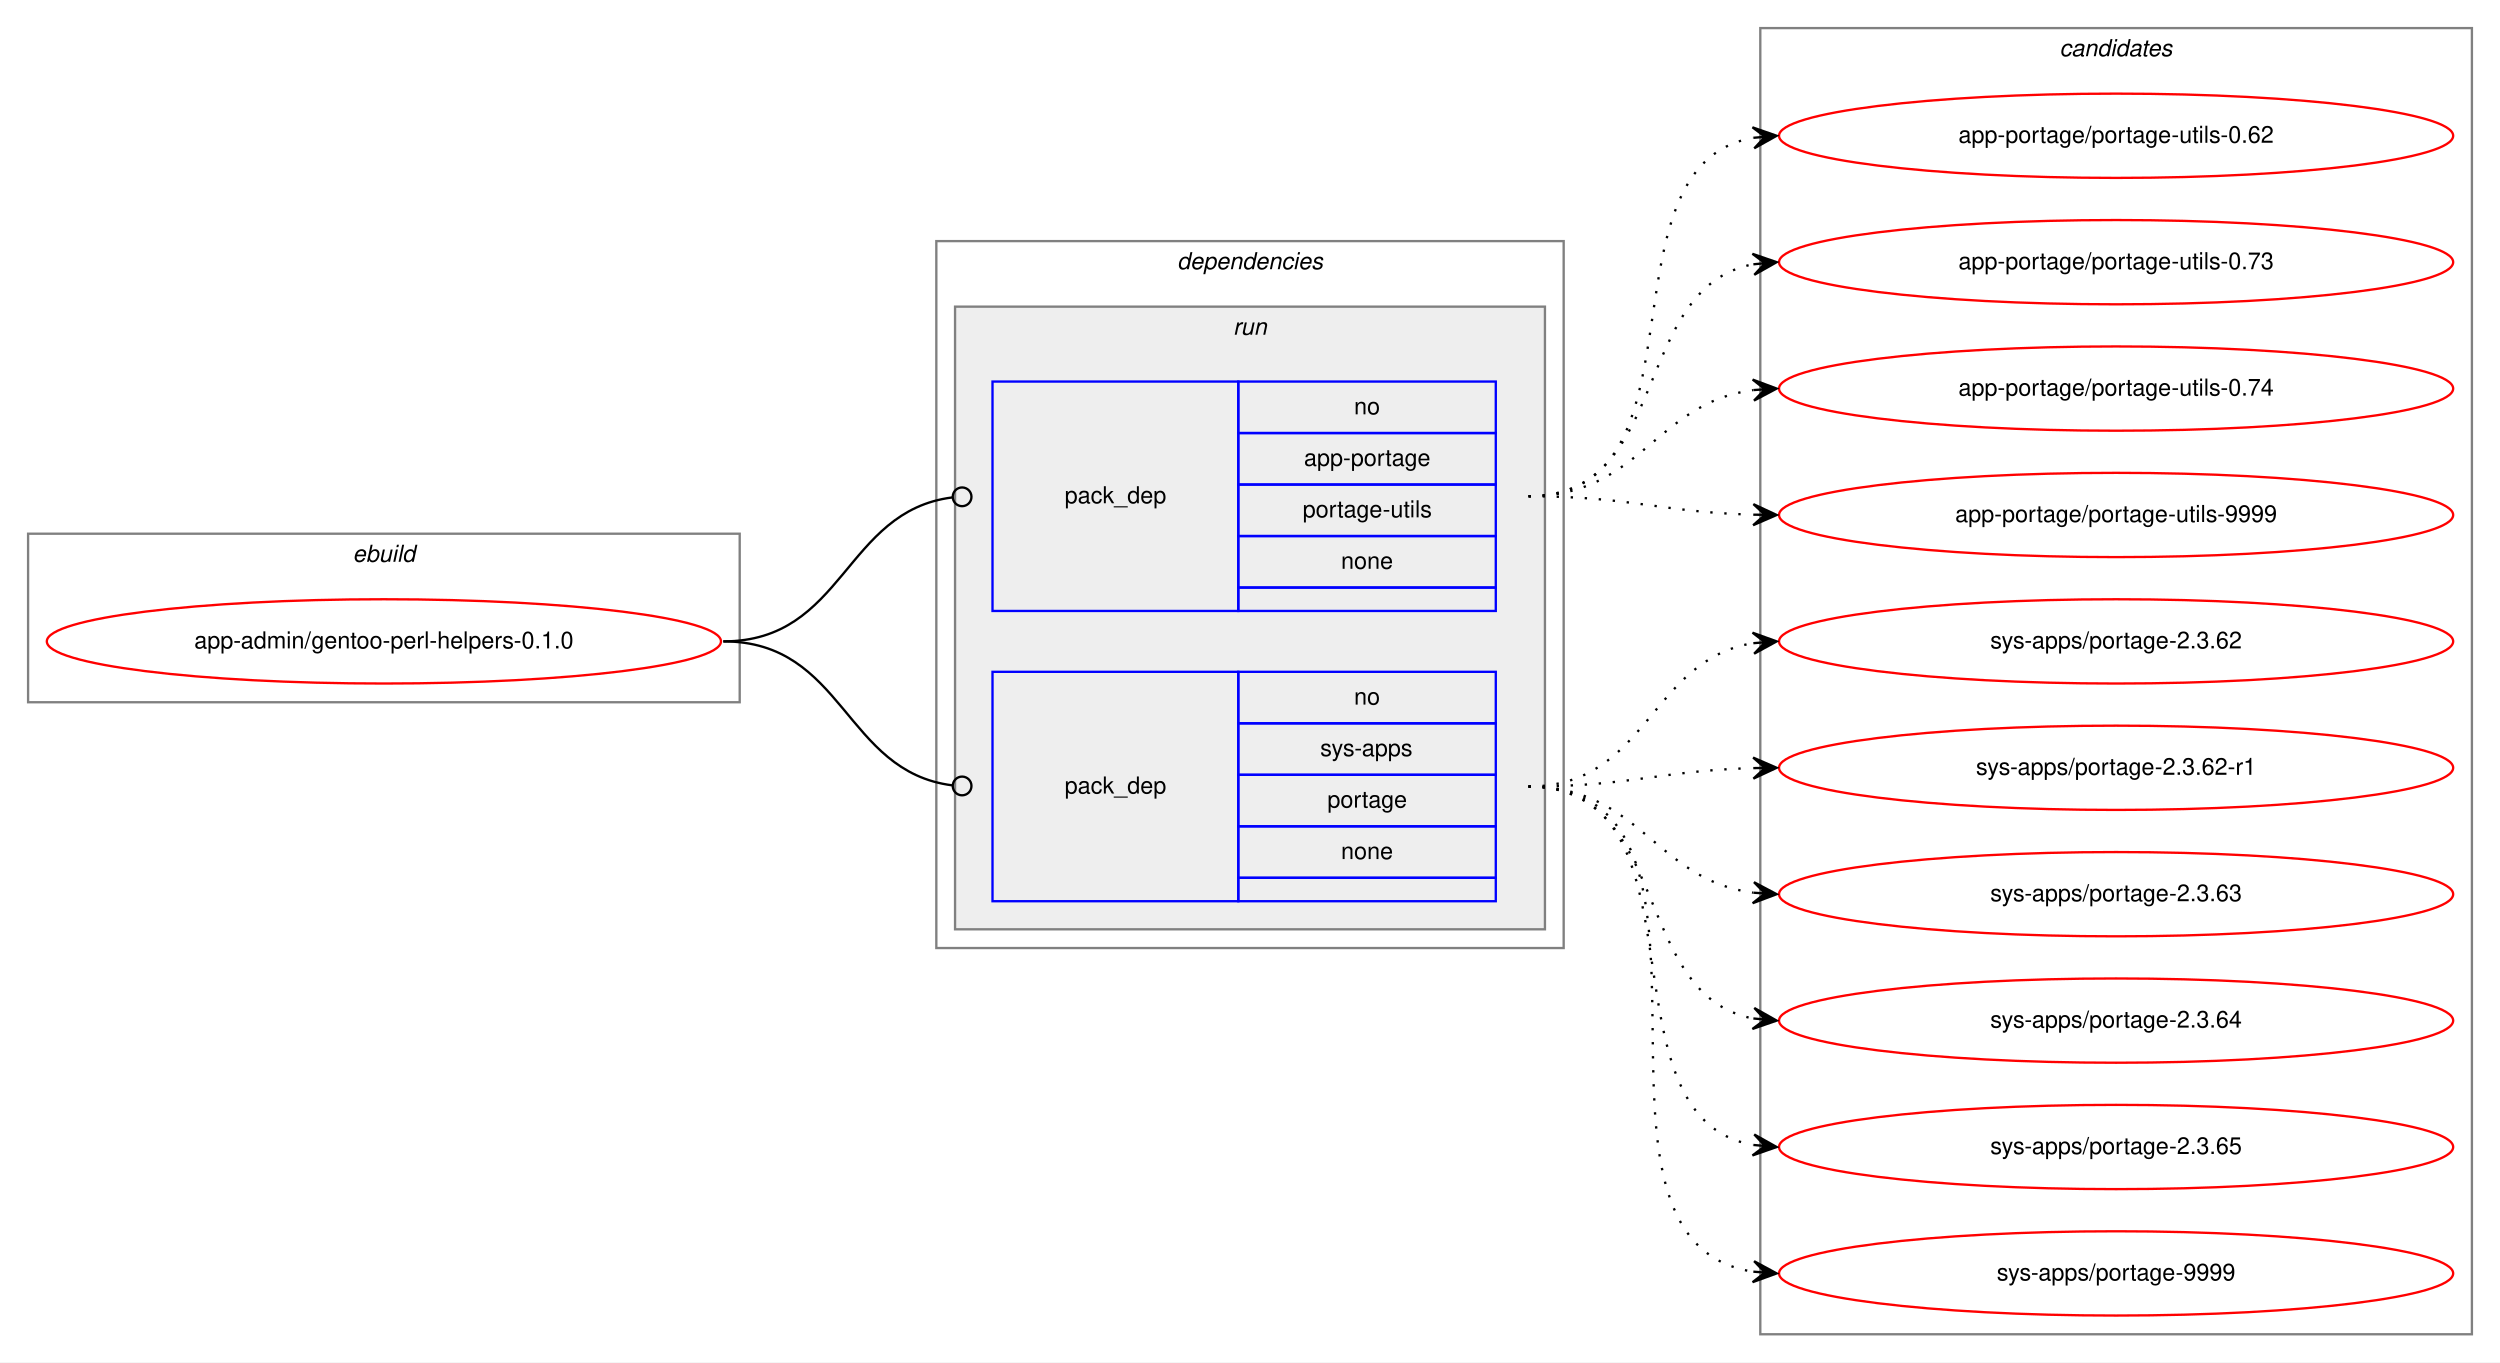
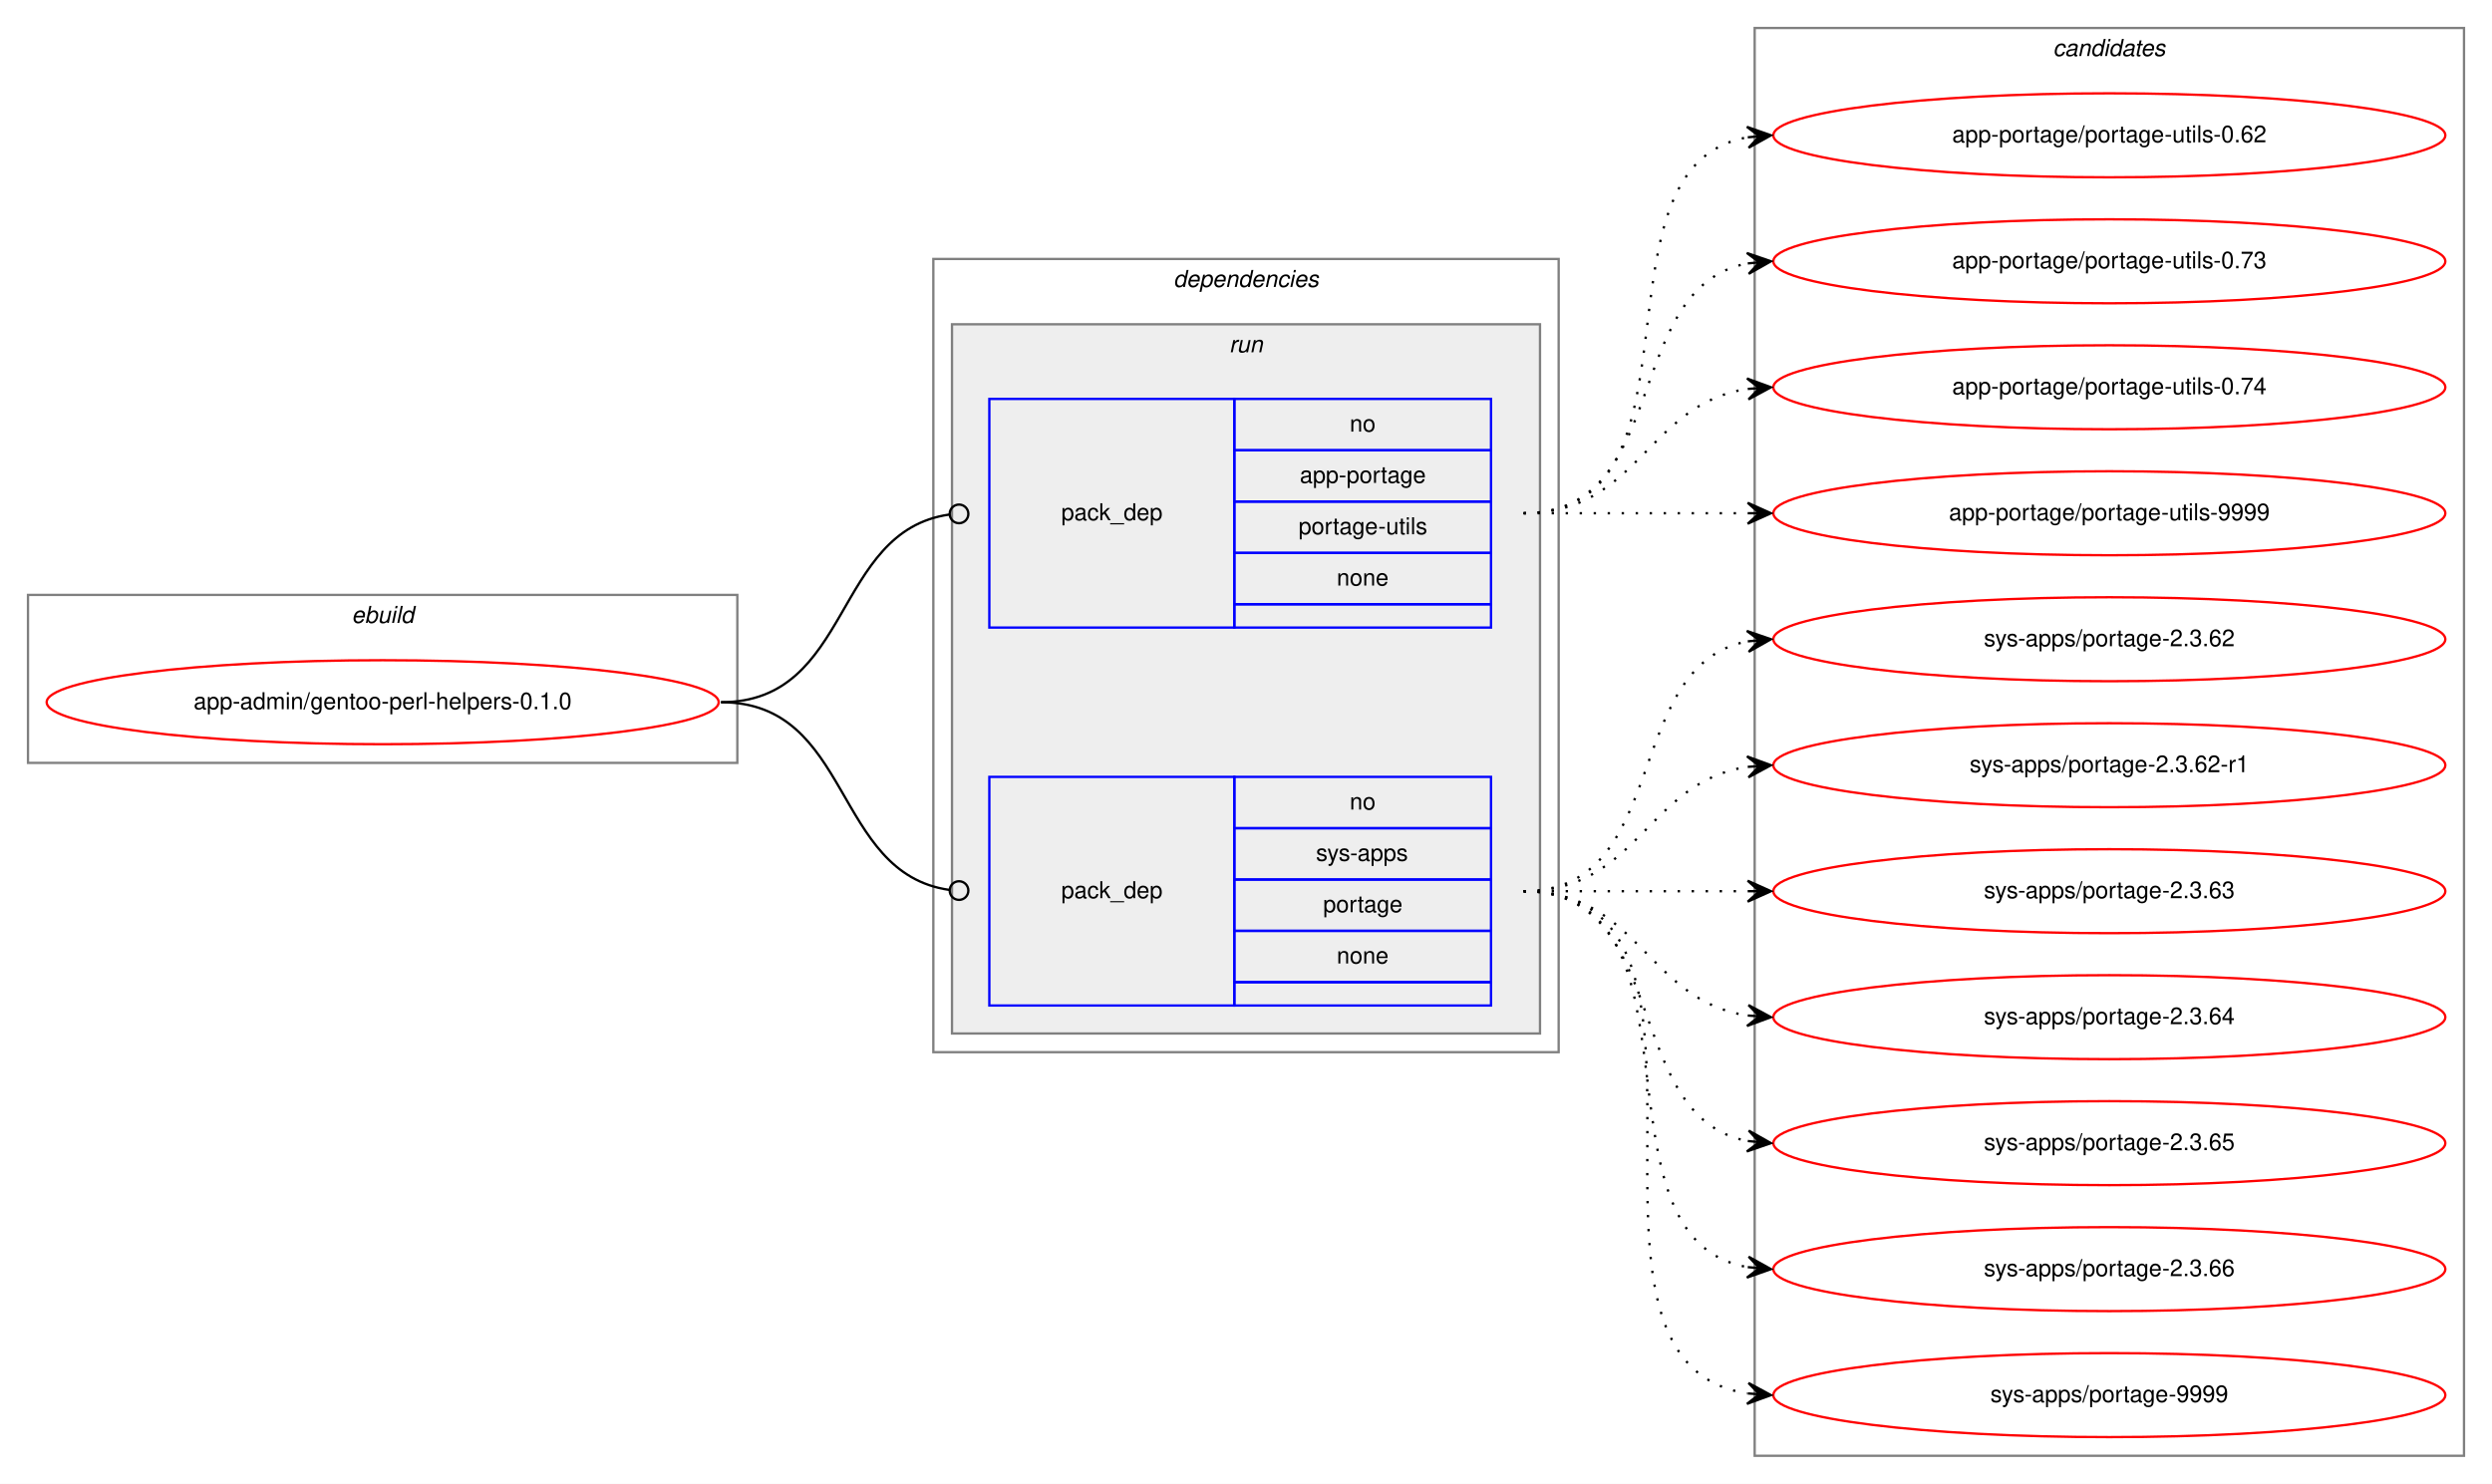
- <svg xmlns="http://www.w3.org/2000/svg" xmlns:xlink="http://www.w3.org/1999/xlink" width="1068pt" height="582pt" viewBox="0.00 0.00 1068.00 582.00">
-   <g id="graph0" class="graph" transform="scale(1 1) rotate(0) translate(4 578)">
-     <polygon fill="white" stroke="transparent" points="-4,4 -4,-578 1064,-578 1064,4 -4,4" />
+ <svg xmlns="http://www.w3.org/2000/svg" xmlns:xlink="http://www.w3.org/1999/xlink" width="1068pt" height="636pt" viewBox="0.00 0.00 1068.00 636.00">
+   <g id="graph0" class="graph" transform="scale(1 1) rotate(0) translate(4 632)">
+     <polygon fill="white" stroke="transparent" points="-4,4 -4,-632 1064,-632 1064,4 -4,4" />
    <g id="clust1" class="cluster">
-       <polygon fill="none" stroke="gray" points="8,-278 8,-350 312,-350 312,-278 8,-278" />
-       <text text-anchor="start" x="146.66" y="-338" font-family="Helvetica,sans-Serif" font-style="italic" font-size="10.00">ebuild</text>
+       <polygon fill="none" stroke="gray" points="8,-305 8,-377 312,-377 312,-305 8,-305" />
+       <text text-anchor="start" x="146.66" y="-365" font-family="Helvetica,sans-Serif" font-style="italic" font-size="10.00">ebuild</text>
    </g>
    <g id="clust2" class="cluster">
-       <polygon fill="none" stroke="gray" points="396,-173 396,-475 664,-475 664,-173 396,-173" />
-       <text text-anchor="start" x="498.88" y="-463" font-family="Helvetica,sans-Serif" font-style="italic" font-size="10.00">dependencies</text>
+       <polygon fill="none" stroke="gray" points="396,-181 396,-521 664,-521 664,-181 396,-181" />
+       <text text-anchor="start" x="498.88" y="-509" font-family="Helvetica,sans-Serif" font-style="italic" font-size="10.00">dependencies</text>
    </g>
    <g id="clust5" class="cluster">
-       <polygon fill="#eeeeee" stroke="gray" points="404,-181 404,-447 656,-447 656,-181 404,-181" />
-       <text text-anchor="start" x="522.78" y="-435" font-family="Helvetica,sans-Serif" font-style="italic" font-size="10.00">run</text>
+       <polygon fill="#eeeeee" stroke="gray" points="404,-189 404,-493 656,-493 656,-189 404,-189" />
+       <text text-anchor="start" x="522.78" y="-481" font-family="Helvetica,sans-Serif" font-style="italic" font-size="10.00">run</text>
    </g>
    <g id="clust8" class="cluster">
-       <polygon fill="none" stroke="gray" points="748,-8 748,-566 1052,-566 1052,-8 748,-8" />
-       <text text-anchor="start" x="875.82" y="-554" font-family="Helvetica,sans-Serif" font-style="italic" font-size="10.00">candidates</text>
+       <polygon fill="none" stroke="gray" points="748,-8 748,-620 1052,-620 1052,-8 748,-8" />
+       <text text-anchor="start" x="875.82" y="-608" font-family="Helvetica,sans-Serif" font-style="italic" font-size="10.00">candidates</text>
    </g>
    <g id="node1" class="node">
      <g id="a_node1">
        <a xlink:href="../app-admin/gentoo-perl-helpers-0.1.0.svg" xlink:title="app-admin/gentoo-perl-helpers-0.1.0">
-           <ellipse fill="none" stroke="red" cx="160" cy="-304" rx="144" ry="18" />
-           <text text-anchor="middle" x="160" y="-301" font-family="Helvetica,sans-Serif" font-size="10.00">app-admin/gentoo-perl-helpers-0.1.0</text>
+           <ellipse fill="none" stroke="red" cx="160" cy="-331" rx="144" ry="18" />
+           <text text-anchor="middle" x="160" y="-328" font-family="Helvetica,sans-Serif" font-size="10.00">app-admin/gentoo-perl-helpers-0.1.0</text>
        </a>
      </g>
    </g>
    <g id="node2" class="node">
-       <polygon fill="none" stroke="blue" points="420,-317 420,-415 525,-415 525,-317 420,-317" />
-       <text text-anchor="start" x="450.82" y="-363" font-family="Helvetica,sans-Serif" font-size="10.00">pack_dep</text>
-       <polygon fill="none" stroke="blue" points="525,-393 525,-415 635,-415 635,-393 525,-393" />
-       <text text-anchor="start" x="574.44" y="-401" font-family="Helvetica,sans-Serif" font-size="10.00">no</text>
-       <polygon fill="none" stroke="blue" points="525,-371 525,-393 635,-393 635,-371 525,-371" />
-       <text text-anchor="start" x="553.05" y="-379" font-family="Helvetica,sans-Serif" font-size="10.00">app-portage</text>
-       <polygon fill="none" stroke="blue" points="525,-349 525,-371 635,-371 635,-349 525,-349" />
-       <text text-anchor="start" x="552.5" y="-357" font-family="Helvetica,sans-Serif" font-size="10.00">portage-utils</text>
-       <polygon fill="none" stroke="blue" points="525,-327 525,-349 635,-349 635,-327 525,-327" />
-       <text text-anchor="start" x="568.88" y="-335" font-family="Helvetica,sans-Serif" font-size="10.00">none</text>
-       <polygon fill="none" stroke="blue" points="525,-317 525,-327 635,-327 635,-317 525,-317" />
+       <polygon fill="none" stroke="blue" points="420,-363 420,-461 525,-461 525,-363 420,-363" />
+       <text text-anchor="start" x="450.82" y="-409" font-family="Helvetica,sans-Serif" font-size="10.00">pack_dep</text>
+       <polygon fill="none" stroke="blue" points="525,-439 525,-461 635,-461 635,-439 525,-439" />
+       <text text-anchor="start" x="574.44" y="-447" font-family="Helvetica,sans-Serif" font-size="10.00">no</text>
+       <polygon fill="none" stroke="blue" points="525,-417 525,-439 635,-439 635,-417 525,-417" />
+       <text text-anchor="start" x="553.05" y="-425" font-family="Helvetica,sans-Serif" font-size="10.00">app-portage</text>
+       <polygon fill="none" stroke="blue" points="525,-395 525,-417 635,-417 635,-395 525,-395" />
+       <text text-anchor="start" x="552.5" y="-403" font-family="Helvetica,sans-Serif" font-size="10.00">portage-utils</text>
+       <polygon fill="none" stroke="blue" points="525,-373 525,-395 635,-395 635,-373 525,-373" />
+       <text text-anchor="start" x="568.88" y="-381" font-family="Helvetica,sans-Serif" font-size="10.00">none</text>
+       <polygon fill="none" stroke="blue" points="525,-363 525,-373 635,-373 635,-363 525,-363" />
    </g>
    <g id="edge1" class="edge">
-       <path fill="none" stroke="black" d="M305,-304C356.7,-304 356.59,-359.63 402.83,-365.5" />
-       <ellipse fill="none" stroke="black" cx="407.01" cy="-365.76" rx="4" ry="4" />
+       <path fill="none" stroke="black" d="M305,-331C361.4,-331 352.77,-404.28 402.81,-411.44" />
+       <ellipse fill="none" stroke="black" cx="407.01" cy="-411.73" rx="4" ry="4" />
    </g>
    <g id="node3" class="node">
-       <polygon fill="none" stroke="blue" points="420,-193 420,-291 525,-291 525,-193 420,-193" />
-       <text text-anchor="start" x="450.82" y="-239" font-family="Helvetica,sans-Serif" font-size="10.00">pack_dep</text>
-       <polygon fill="none" stroke="blue" points="525,-269 525,-291 635,-291 635,-269 525,-269" />
-       <text text-anchor="start" x="574.44" y="-277" font-family="Helvetica,sans-Serif" font-size="10.00">no</text>
-       <polygon fill="none" stroke="blue" points="525,-247 525,-269 635,-269 635,-247 525,-247" />
-       <text text-anchor="start" x="560" y="-255" font-family="Helvetica,sans-Serif" font-size="10.00">sys-apps</text>
-       <polygon fill="none" stroke="blue" points="525,-225 525,-247 635,-247 635,-225 525,-225" />
-       <text text-anchor="start" x="563.05" y="-233" font-family="Helvetica,sans-Serif" font-size="10.00">portage</text>
-       <polygon fill="none" stroke="blue" points="525,-203 525,-225 635,-225 635,-203 525,-203" />
-       <text text-anchor="start" x="568.88" y="-211" font-family="Helvetica,sans-Serif" font-size="10.00">none</text>
-       <polygon fill="none" stroke="blue" points="525,-193 525,-203 635,-203 635,-193 525,-193" />
+       <polygon fill="none" stroke="blue" points="420,-201 420,-299 525,-299 525,-201 420,-201" />
+       <text text-anchor="start" x="450.82" y="-247" font-family="Helvetica,sans-Serif" font-size="10.00">pack_dep</text>
+       <polygon fill="none" stroke="blue" points="525,-277 525,-299 635,-299 635,-277 525,-277" />
+       <text text-anchor="start" x="574.44" y="-285" font-family="Helvetica,sans-Serif" font-size="10.00">no</text>
+       <polygon fill="none" stroke="blue" points="525,-255 525,-277 635,-277 635,-255 525,-255" />
+       <text text-anchor="start" x="560" y="-263" font-family="Helvetica,sans-Serif" font-size="10.00">sys-apps</text>
+       <polygon fill="none" stroke="blue" points="525,-233 525,-255 635,-255 635,-233 525,-233" />
+       <text text-anchor="start" x="563.05" y="-241" font-family="Helvetica,sans-Serif" font-size="10.00">portage</text>
+       <polygon fill="none" stroke="blue" points="525,-211 525,-233 635,-233 635,-211 525,-211" />
+       <text text-anchor="start" x="568.88" y="-219" font-family="Helvetica,sans-Serif" font-size="10.00">none</text>
+       <polygon fill="none" stroke="blue" points="525,-201 525,-211 635,-211 635,-201 525,-201" />
    </g>
    <g id="edge2" class="edge">
-       <path fill="none" stroke="black" d="M305,-304C356.7,-304 356.59,-248.37 402.83,-242.5" />
-       <ellipse fill="none" stroke="black" cx="407.01" cy="-242.24" rx="4" ry="4" />
+       <path fill="none" stroke="black" d="M305,-331C361.4,-331 352.77,-257.72 402.81,-250.56" />
+       <ellipse fill="none" stroke="black" cx="407.01" cy="-250.27" rx="4" ry="4" />
    </g>
    <g id="node4" class="node">
      <g id="a_node4">
        <a xlink:href="../app-portage/portage-utils-0.62.svg" xlink:title="app-portage/portage-utils-0.62">
-           <ellipse fill="none" stroke="red" cx="900" cy="-520" rx="144" ry="18" />
-           <text text-anchor="middle" x="900" y="-517" font-family="Helvetica,sans-Serif" font-size="10.00">app-portage/portage-utils-0.62</text>
+           <ellipse fill="none" stroke="red" cx="900" cy="-574" rx="144" ry="18" />
+           <text text-anchor="middle" x="900" y="-571" font-family="Helvetica,sans-Serif" font-size="10.00">app-portage/portage-utils-0.62</text>
        </a>
      </g>
    </g>
    <g id="edge3" class="edge">
-       <path fill="none" stroke="black" stroke-dasharray="1,5" d="M649,-366C728.36,-366 677.03,-506.47 744.64,-519.1" />
-       <polygon fill="black" stroke="black" points="755,-520 744.65,-523.61 750.02,-519.56 745.04,-519.13 745.04,-519.13 745.04,-519.13 750.02,-519.56 745.43,-514.65 755,-520 755,-520" />
+       <path fill="none" stroke="black" stroke-dasharray="1,5" d="M649,-412C731.35,-412 674.36,-560.38 744.73,-573.13" />
+       <polygon fill="black" stroke="black" points="755,-574 744.66,-577.64 750.02,-573.58 745.04,-573.15 745.04,-573.15 745.04,-573.15 750.02,-573.58 745.42,-568.67 755,-574 755,-574" />
    </g>
    <g id="node5" class="node">
      <g id="a_node5">
        <a xlink:href="../app-portage/portage-utils-0.73.svg" xlink:title="app-portage/portage-utils-0.73">
-           <ellipse fill="none" stroke="red" cx="900" cy="-466" rx="144" ry="18" />
-           <text text-anchor="middle" x="900" y="-463" font-family="Helvetica,sans-Serif" font-size="10.00">app-portage/portage-utils-0.73</text>
+           <ellipse fill="none" stroke="red" cx="900" cy="-520" rx="144" ry="18" />
+           <text text-anchor="middle" x="900" y="-517" font-family="Helvetica,sans-Serif" font-size="10.00">app-portage/portage-utils-0.73</text>
        </a>
      </g>
    </g>
    <g id="edge4" class="edge">
-       <path fill="none" stroke="black" stroke-dasharray="1,5" d="M649,-366C710.1,-366 692.62,-454.99 744.81,-465.07" />
-       <polygon fill="black" stroke="black" points="755,-466 744.63,-469.58 750.02,-465.55 745.04,-465.09 745.04,-465.09 745.04,-465.09 750.02,-465.55 745.45,-460.61 755,-466 755,-466" />
+       <path fill="none" stroke="black" stroke-dasharray="1,5" d="M649,-412C712.58,-412 690.58,-508.51 744.79,-519.07" />
+       <polygon fill="black" stroke="black" points="755,-520 744.63,-523.57 750.02,-519.54 745.04,-519.09 745.04,-519.09 745.04,-519.09 750.02,-519.54 745.45,-514.61 755,-520 755,-520" />
    </g>
    <g id="node6" class="node">
      <g id="a_node6">
        <a xlink:href="../app-portage/portage-utils-0.74.svg" xlink:title="app-portage/portage-utils-0.74">
-           <ellipse fill="none" stroke="red" cx="900" cy="-412" rx="144" ry="18" />
-           <text text-anchor="middle" x="900" y="-409" font-family="Helvetica,sans-Serif" font-size="10.00">app-portage/portage-utils-0.74</text>
+           <ellipse fill="none" stroke="red" cx="900" cy="-466" rx="144" ry="18" />
+           <text text-anchor="middle" x="900" y="-463" font-family="Helvetica,sans-Serif" font-size="10.00">app-portage/portage-utils-0.74</text>
        </a>
      </g>
    </g>
    <g id="edge5" class="edge">
-       <path fill="none" stroke="black" stroke-dasharray="1,5" d="M649,-366C696.74,-366 702.94,-405.76 744.85,-411.35" />
-       <polygon fill="black" stroke="black" points="755,-412 744.73,-415.85 750.01,-411.68 745.02,-411.36 745.02,-411.36 745.02,-411.36 750.01,-411.68 745.31,-406.87 755,-412 755,-412" />
+       <path fill="none" stroke="black" stroke-dasharray="1,5" d="M649,-412C698.26,-412 701.85,-458.87 744.86,-465.28" />
+       <polygon fill="black" stroke="black" points="755,-466 744.71,-469.78 750.01,-465.64 745.03,-465.29 745.03,-465.29 745.03,-465.29 750.01,-465.64 745.35,-460.8 755,-466 755,-466" />
    </g>
    <g id="node7" class="node">
      <g id="a_node7">
        <a xlink:href="../app-portage/portage-utils-9999.svg" xlink:title="app-portage/portage-utils-9999">
-           <ellipse fill="none" stroke="red" cx="900" cy="-358" rx="144" ry="18" />
-           <text text-anchor="middle" x="900" y="-355" font-family="Helvetica,sans-Serif" font-size="10.00">app-portage/portage-utils-9999</text>
+           <ellipse fill="none" stroke="red" cx="900" cy="-412" rx="144" ry="18" />
+           <text text-anchor="middle" x="900" y="-409" font-family="Helvetica,sans-Serif" font-size="10.00">app-portage/portage-utils-9999</text>
        </a>
      </g>
    </g>
    <g id="edge6" class="edge">
-       <path fill="none" stroke="black" stroke-dasharray="1,5" d="M649,-366C692.55,-366 705.74,-359.2 744.55,-358.14" />
-       <polygon fill="black" stroke="black" points="755,-358 745.06,-362.63 750,-358.07 745,-358.13 745,-358.13 745,-358.13 750,-358.07 744.94,-353.63 755,-358 755,-358" />
+       <path fill="none" stroke="black" stroke-dasharray="1,5" d="M649,-412C692.43,-412 705.83,-412 744.57,-412" />
+       <polygon fill="black" stroke="black" points="755,-412 745,-416.5 750,-412 745,-412 745,-412 745,-412 750,-412 745,-407.5 755,-412 755,-412" />
    </g>
    <g id="node8" class="node">
      <g id="a_node8">
        <a xlink:href="../sys-apps/portage-2.3.62.svg" xlink:title="sys-apps/portage-2.3.62">
-           <ellipse fill="none" stroke="red" cx="900" cy="-304" rx="144" ry="18" />
-           <text text-anchor="middle" x="900" y="-301" font-family="Helvetica,sans-Serif" font-size="10.00">sys-apps/portage-2.3.62</text>
+           <ellipse fill="none" stroke="red" cx="900" cy="-358" rx="144" ry="18" />
+           <text text-anchor="middle" x="900" y="-355" font-family="Helvetica,sans-Serif" font-size="10.00">sys-apps/portage-2.3.62</text>
        </a>
      </g>
    </g>
    <g id="edge7" class="edge">
-       <path fill="none" stroke="black" stroke-dasharray="1,5" d="M649,-242C699.95,-242 700.59,-296.04 744.86,-303.22" />
-       <polygon fill="black" stroke="black" points="755,-304 744.68,-307.72 750.01,-303.61 745.03,-303.23 745.03,-303.23 745.03,-303.23 750.01,-303.61 745.38,-298.74 755,-304 755,-304" />
+       <path fill="none" stroke="black" stroke-dasharray="1,5" d="M649,-250C712.58,-250 690.58,-346.51 744.79,-357.07" />
+       <polygon fill="black" stroke="black" points="755,-358 744.63,-361.57 750.02,-357.54 745.04,-357.09 745.04,-357.09 745.04,-357.09 750.02,-357.54 745.45,-352.61 755,-358 755,-358" />
    </g>
    <g id="node9" class="node">
      <g id="a_node9">
        <a xlink:href="../sys-apps/portage-2.3.62-r1.svg" xlink:title="sys-apps/portage-2.3.62-r1">
-           <ellipse fill="none" stroke="red" cx="900" cy="-250" rx="144" ry="18" />
-           <text text-anchor="middle" x="900" y="-247" font-family="Helvetica,sans-Serif" font-size="10.00">sys-apps/portage-2.3.62-r1</text>
+           <ellipse fill="none" stroke="red" cx="900" cy="-304" rx="144" ry="18" />
+           <text text-anchor="middle" x="900" y="-301" font-family="Helvetica,sans-Serif" font-size="10.00">sys-apps/portage-2.3.62-r1</text>
        </a>
      </g>
    </g>
    <g id="edge8" class="edge">
-       <path fill="none" stroke="black" stroke-dasharray="1,5" d="M649,-242C692.55,-242 705.74,-248.8 744.55,-249.86" />
-       <polygon fill="black" stroke="black" points="755,-250 744.94,-254.37 750,-249.93 745,-249.87 745,-249.87 745,-249.87 750,-249.93 745.06,-245.37 755,-250 755,-250" />
+       <path fill="none" stroke="black" stroke-dasharray="1,5" d="M649,-250C698.26,-250 701.85,-296.87 744.86,-303.28" />
+       <polygon fill="black" stroke="black" points="755,-304 744.71,-307.78 750.01,-303.64 745.03,-303.29 745.03,-303.29 745.03,-303.29 750.01,-303.64 745.35,-298.8 755,-304 755,-304" />
    </g>
    <g id="node10" class="node">
      <g id="a_node10">
        <a xlink:href="../sys-apps/portage-2.3.63.svg" xlink:title="sys-apps/portage-2.3.63">
-           <ellipse fill="none" stroke="red" cx="900" cy="-196" rx="144" ry="18" />
-           <text text-anchor="middle" x="900" y="-193" font-family="Helvetica,sans-Serif" font-size="10.00">sys-apps/portage-2.3.63</text>
+           <ellipse fill="none" stroke="red" cx="900" cy="-250" rx="144" ry="18" />
+           <text text-anchor="middle" x="900" y="-247" font-family="Helvetica,sans-Serif" font-size="10.00">sys-apps/portage-2.3.63</text>
        </a>
      </g>
    </g>
    <g id="edge9" class="edge">
-       <path fill="none" stroke="black" stroke-dasharray="1,5" d="M649,-242C696.74,-242 702.94,-202.24 744.85,-196.65" />
-       <polygon fill="black" stroke="black" points="755,-196 745.31,-201.13 750.01,-196.32 745.02,-196.64 745.02,-196.64 745.02,-196.64 750.01,-196.32 744.73,-192.15 755,-196 755,-196" />
+       <path fill="none" stroke="black" stroke-dasharray="1,5" d="M649,-250C692.43,-250 705.83,-250 744.57,-250" />
+       <polygon fill="black" stroke="black" points="755,-250 745,-254.5 750,-250 745,-250 745,-250 745,-250 750,-250 745,-245.5 755,-250 755,-250" />
    </g>
    <g id="node11" class="node">
      <g id="a_node11">
        <a xlink:href="../sys-apps/portage-2.3.64.svg" xlink:title="sys-apps/portage-2.3.64">
-           <ellipse fill="none" stroke="red" cx="900" cy="-142" rx="144" ry="18" />
-           <text text-anchor="middle" x="900" y="-139" font-family="Helvetica,sans-Serif" font-size="10.00">sys-apps/portage-2.3.64</text>
+           <ellipse fill="none" stroke="red" cx="900" cy="-196" rx="144" ry="18" />
+           <text text-anchor="middle" x="900" y="-193" font-family="Helvetica,sans-Serif" font-size="10.00">sys-apps/portage-2.3.64</text>
        </a>
      </g>
    </g>
    <g id="edge10" class="edge">
-       <path fill="none" stroke="black" stroke-dasharray="1,5" d="M649,-242C710.1,-242 692.62,-153.01 744.81,-142.93" />
-       <polygon fill="black" stroke="black" points="755,-142 745.45,-147.39 750.02,-142.45 745.04,-142.91 745.04,-142.91 745.04,-142.91 750.02,-142.45 744.63,-138.42 755,-142 755,-142" />
+       <path fill="none" stroke="black" stroke-dasharray="1,5" d="M649,-250C698.26,-250 701.85,-203.13 744.86,-196.72" />
+       <polygon fill="black" stroke="black" points="755,-196 745.35,-201.2 750.01,-196.36 745.03,-196.71 745.03,-196.71 745.03,-196.71 750.01,-196.36 744.71,-192.22 755,-196 755,-196" />
    </g>
    <g id="node12" class="node">
      <g id="a_node12">
        <a xlink:href="../sys-apps/portage-2.3.65.svg" xlink:title="sys-apps/portage-2.3.65">
-           <ellipse fill="none" stroke="red" cx="900" cy="-88" rx="144" ry="18" />
-           <text text-anchor="middle" x="900" y="-85" font-family="Helvetica,sans-Serif" font-size="10.00">sys-apps/portage-2.3.65</text>
+           <ellipse fill="none" stroke="red" cx="900" cy="-142" rx="144" ry="18" />
+           <text text-anchor="middle" x="900" y="-139" font-family="Helvetica,sans-Serif" font-size="10.00">sys-apps/portage-2.3.65</text>
        </a>
      </g>
    </g>
    <g id="edge11" class="edge">
-       <path fill="none" stroke="black" stroke-dasharray="1,5" d="M649,-242C728.36,-242 677.03,-101.53 744.64,-88.9" />
-       <polygon fill="black" stroke="black" points="755,-88 745.43,-93.35 750.02,-88.44 745.04,-88.87 745.04,-88.87 745.04,-88.87 750.02,-88.44 744.65,-84.39 755,-88 755,-88" />
+       <path fill="none" stroke="black" stroke-dasharray="1,5" d="M649,-250C712.58,-250 690.58,-153.49 744.79,-142.93" />
+       <polygon fill="black" stroke="black" points="755,-142 745.45,-147.39 750.02,-142.46 745.04,-142.91 745.04,-142.91 745.04,-142.91 750.02,-142.46 744.63,-138.43 755,-142 755,-142" />
    </g>
    <g id="node13" class="node">
      <g id="a_node13">
+         <a xlink:href="../sys-apps/portage-2.3.66.svg" xlink:title="sys-apps/portage-2.3.66">
+           <ellipse fill="none" stroke="red" cx="900" cy="-88" rx="144" ry="18" />
+           <text text-anchor="middle" x="900" y="-85" font-family="Helvetica,sans-Serif" font-size="10.00">sys-apps/portage-2.3.66</text>
+         </a>
+       </g>
+     </g>
+     <g id="edge12" class="edge">
+       <path fill="none" stroke="black" stroke-dasharray="1,5" d="M649,-250C731.35,-250 674.36,-101.62 744.73,-88.87" />
+       <polygon fill="black" stroke="black" points="755,-88 745.42,-93.33 750.02,-88.42 745.04,-88.85 745.04,-88.85 745.04,-88.85 750.02,-88.42 744.66,-84.36 755,-88 755,-88" />
+     </g>
+     <g id="node14" class="node">
+       <g id="a_node14">
        <a xlink:href="../sys-apps/portage-9999.svg" xlink:title="sys-apps/portage-9999">
          <ellipse fill="none" stroke="red" cx="900" cy="-34" rx="144" ry="18" />
          <text text-anchor="middle" x="900" y="-31" font-family="Helvetica,sans-Serif" font-size="10.00">sys-apps/portage-9999</text>
        </a>
      </g>
    </g>
-     <g id="edge12" class="edge">
-       <path fill="none" stroke="black" stroke-dasharray="1,5" d="M649,-242C749.11,-242 658.13,-48.37 744.8,-34.75" />
-       <polygon fill="black" stroke="black" points="755,-34 745.36,-39.22 750.01,-34.37 745.03,-34.74 745.03,-34.74 745.03,-34.74 750.01,-34.37 744.7,-30.25 755,-34 755,-34" />
+     <g id="edge13" class="edge">
+       <path fill="none" stroke="black" stroke-dasharray="1,5" d="M649,-250C752.28,-250 655.19,-48.51 744.77,-34.74" />
+       <polygon fill="black" stroke="black" points="755,-34 745.35,-39.21 750.01,-34.36 745.03,-34.72 745.03,-34.72 745.03,-34.72 750.01,-34.36 744.7,-30.23 755,-34 755,-34" />
    </g>
  </g>
</svg>
